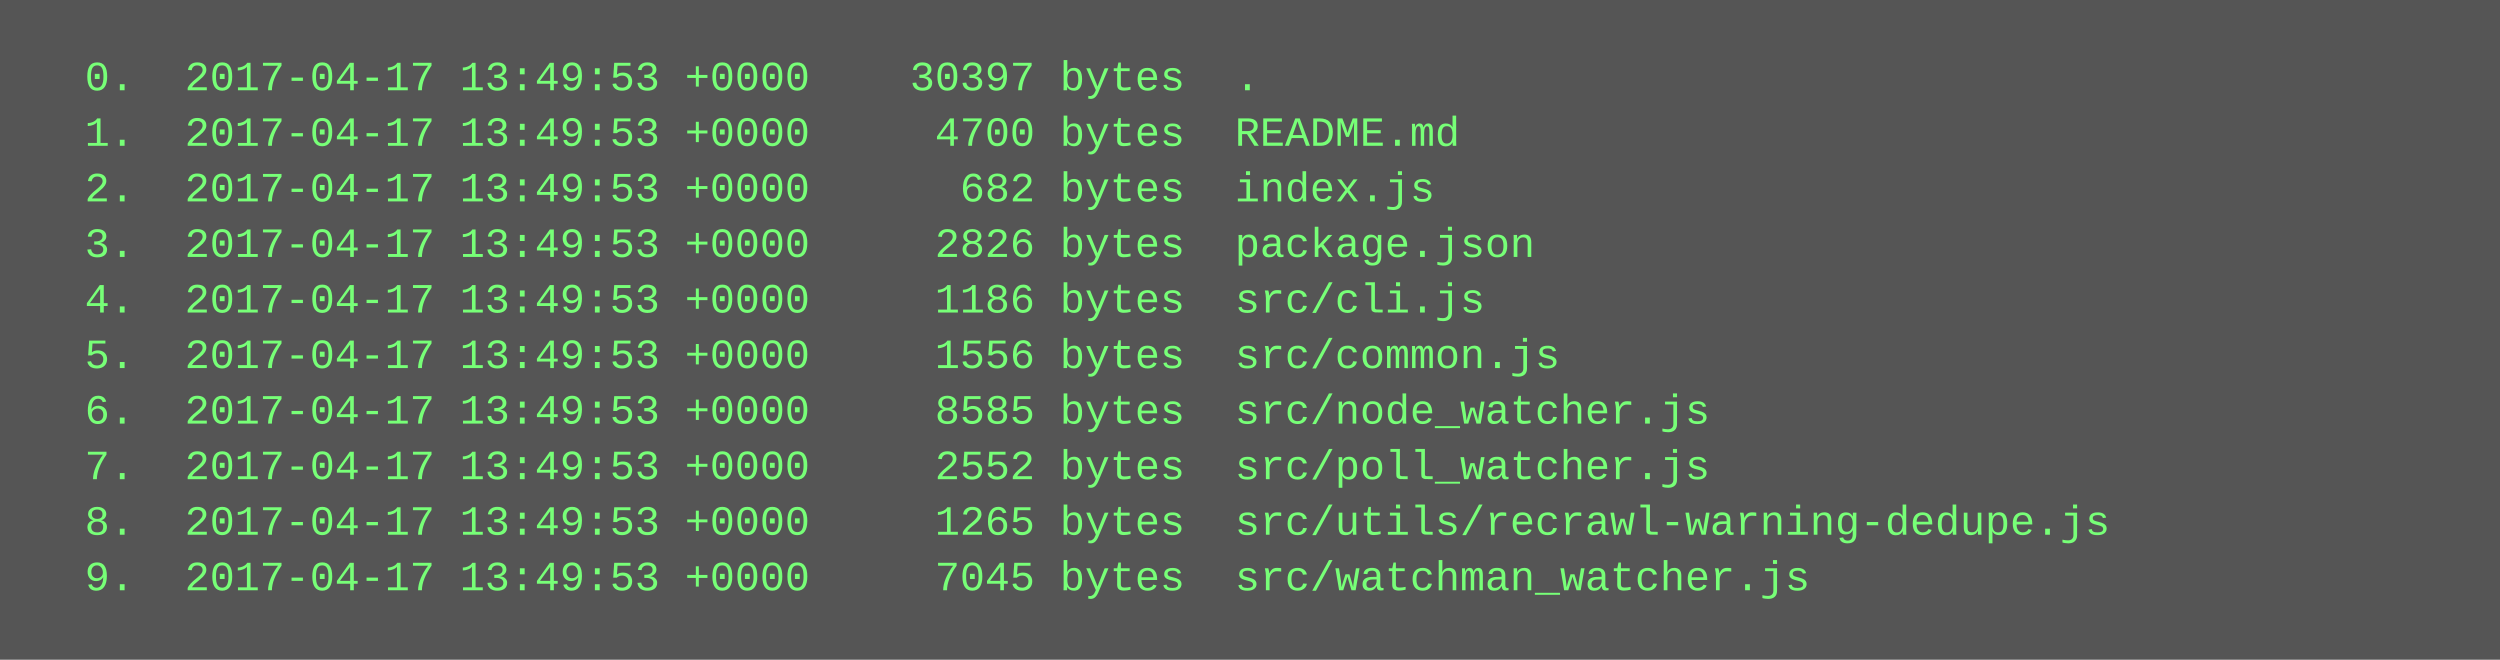
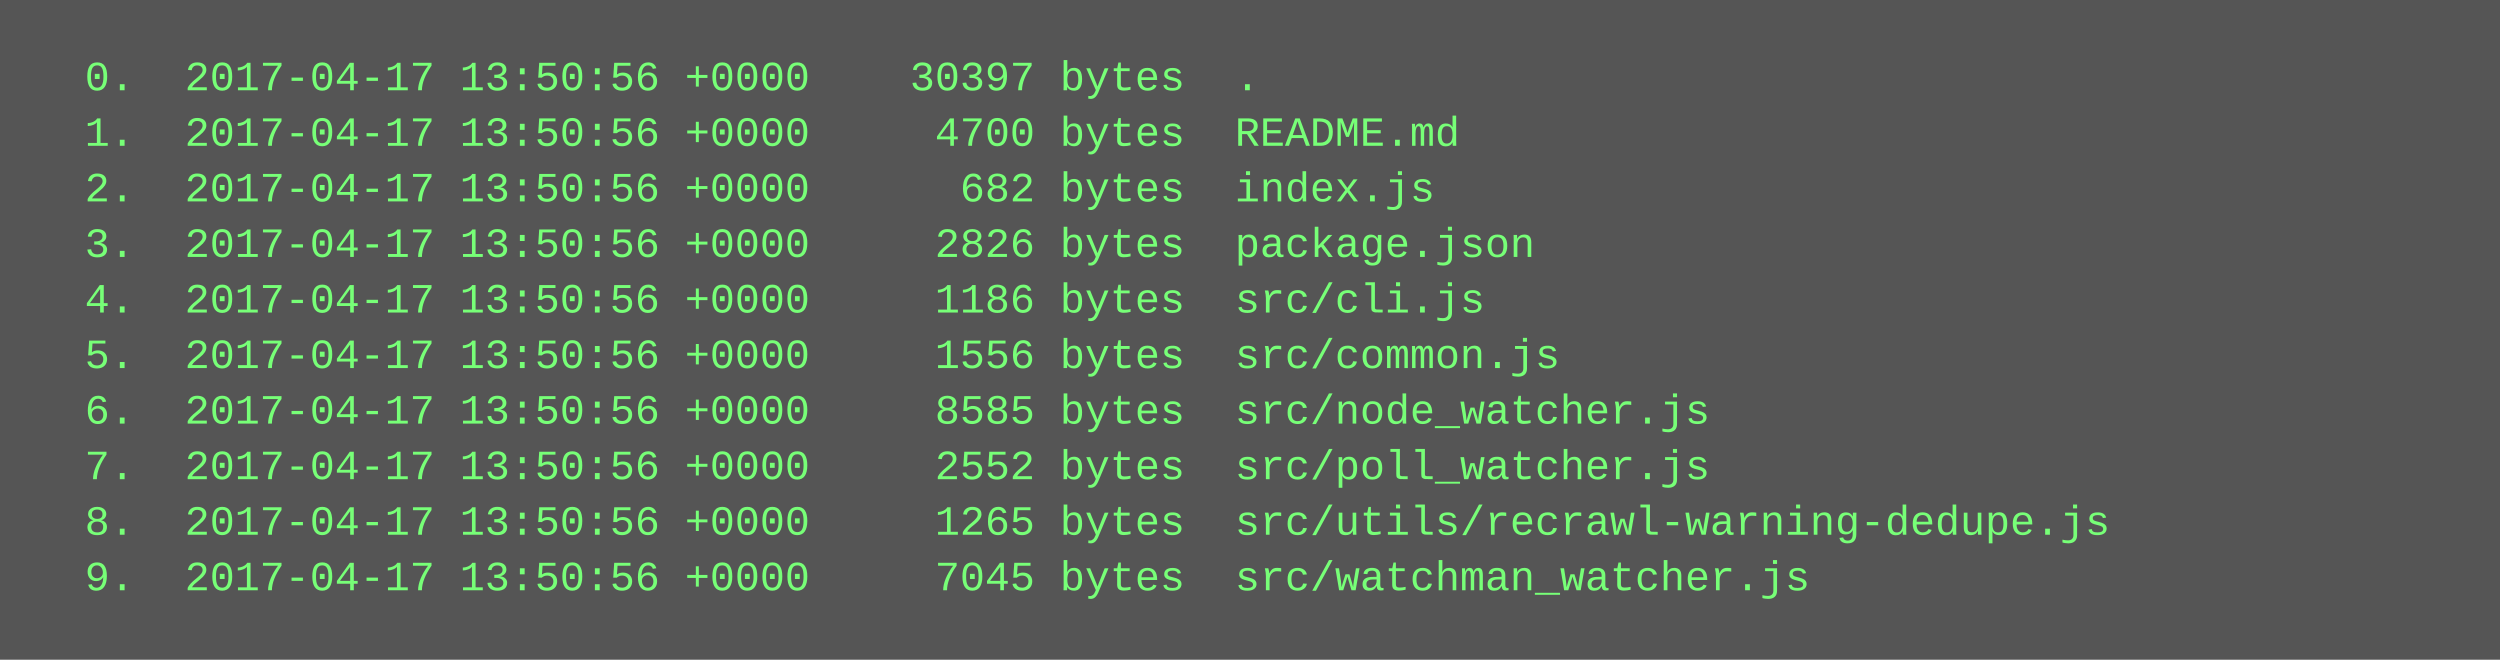
<svg xmlns="http://www.w3.org/2000/svg" height="190" width="720">
  <rect height="190" fill="#555" width="720" />
  <text fill="#7f7" font-family="Courier New" font-size="12" xml:space="preserve">
-     <tspan x="10" y="26">  0.  2017-04-17 13:49:53 +0000    30397 bytes  .</tspan>
-     <tspan x="10" y="42">  1.  2017-04-17 13:49:53 +0000     4700 bytes  README.md</tspan>
-     <tspan x="10" y="58">  2.  2017-04-17 13:49:53 +0000      682 bytes  index.js</tspan>
-     <tspan x="10" y="74">  3.  2017-04-17 13:49:53 +0000     2826 bytes  package.json</tspan>
-     <tspan x="10" y="90">  4.  2017-04-17 13:49:53 +0000     1186 bytes  src/cli.js</tspan>
-     <tspan x="10" y="106">  5.  2017-04-17 13:49:53 +0000     1556 bytes  src/common.js</tspan>
-     <tspan x="10" y="122">  6.  2017-04-17 13:49:53 +0000     8585 bytes  src/node_watcher.js</tspan>
-     <tspan x="10" y="138">  7.  2017-04-17 13:49:53 +0000     2552 bytes  src/poll_watcher.js</tspan>
-     <tspan x="10" y="154">  8.  2017-04-17 13:49:53 +0000     1265 bytes  src/utils/recrawl-warning-dedupe.js</tspan>
-     <tspan x="10" y="170">  9.  2017-04-17 13:49:53 +0000     7045 bytes  src/watchman_watcher.js</tspan>
+     <tspan x="10" y="26">  0.  2017-04-17 13:50:56 +0000    30397 bytes  .</tspan>
+     <tspan x="10" y="42">  1.  2017-04-17 13:50:56 +0000     4700 bytes  README.md</tspan>
+     <tspan x="10" y="58">  2.  2017-04-17 13:50:56 +0000      682 bytes  index.js</tspan>
+     <tspan x="10" y="74">  3.  2017-04-17 13:50:56 +0000     2826 bytes  package.json</tspan>
+     <tspan x="10" y="90">  4.  2017-04-17 13:50:56 +0000     1186 bytes  src/cli.js</tspan>
+     <tspan x="10" y="106">  5.  2017-04-17 13:50:56 +0000     1556 bytes  src/common.js</tspan>
+     <tspan x="10" y="122">  6.  2017-04-17 13:50:56 +0000     8585 bytes  src/node_watcher.js</tspan>
+     <tspan x="10" y="138">  7.  2017-04-17 13:50:56 +0000     2552 bytes  src/poll_watcher.js</tspan>
+     <tspan x="10" y="154">  8.  2017-04-17 13:50:56 +0000     1265 bytes  src/utils/recrawl-warning-dedupe.js</tspan>
+     <tspan x="10" y="170">  9.  2017-04-17 13:50:56 +0000     7045 bytes  src/watchman_watcher.js</tspan>
  </text>
</svg>
